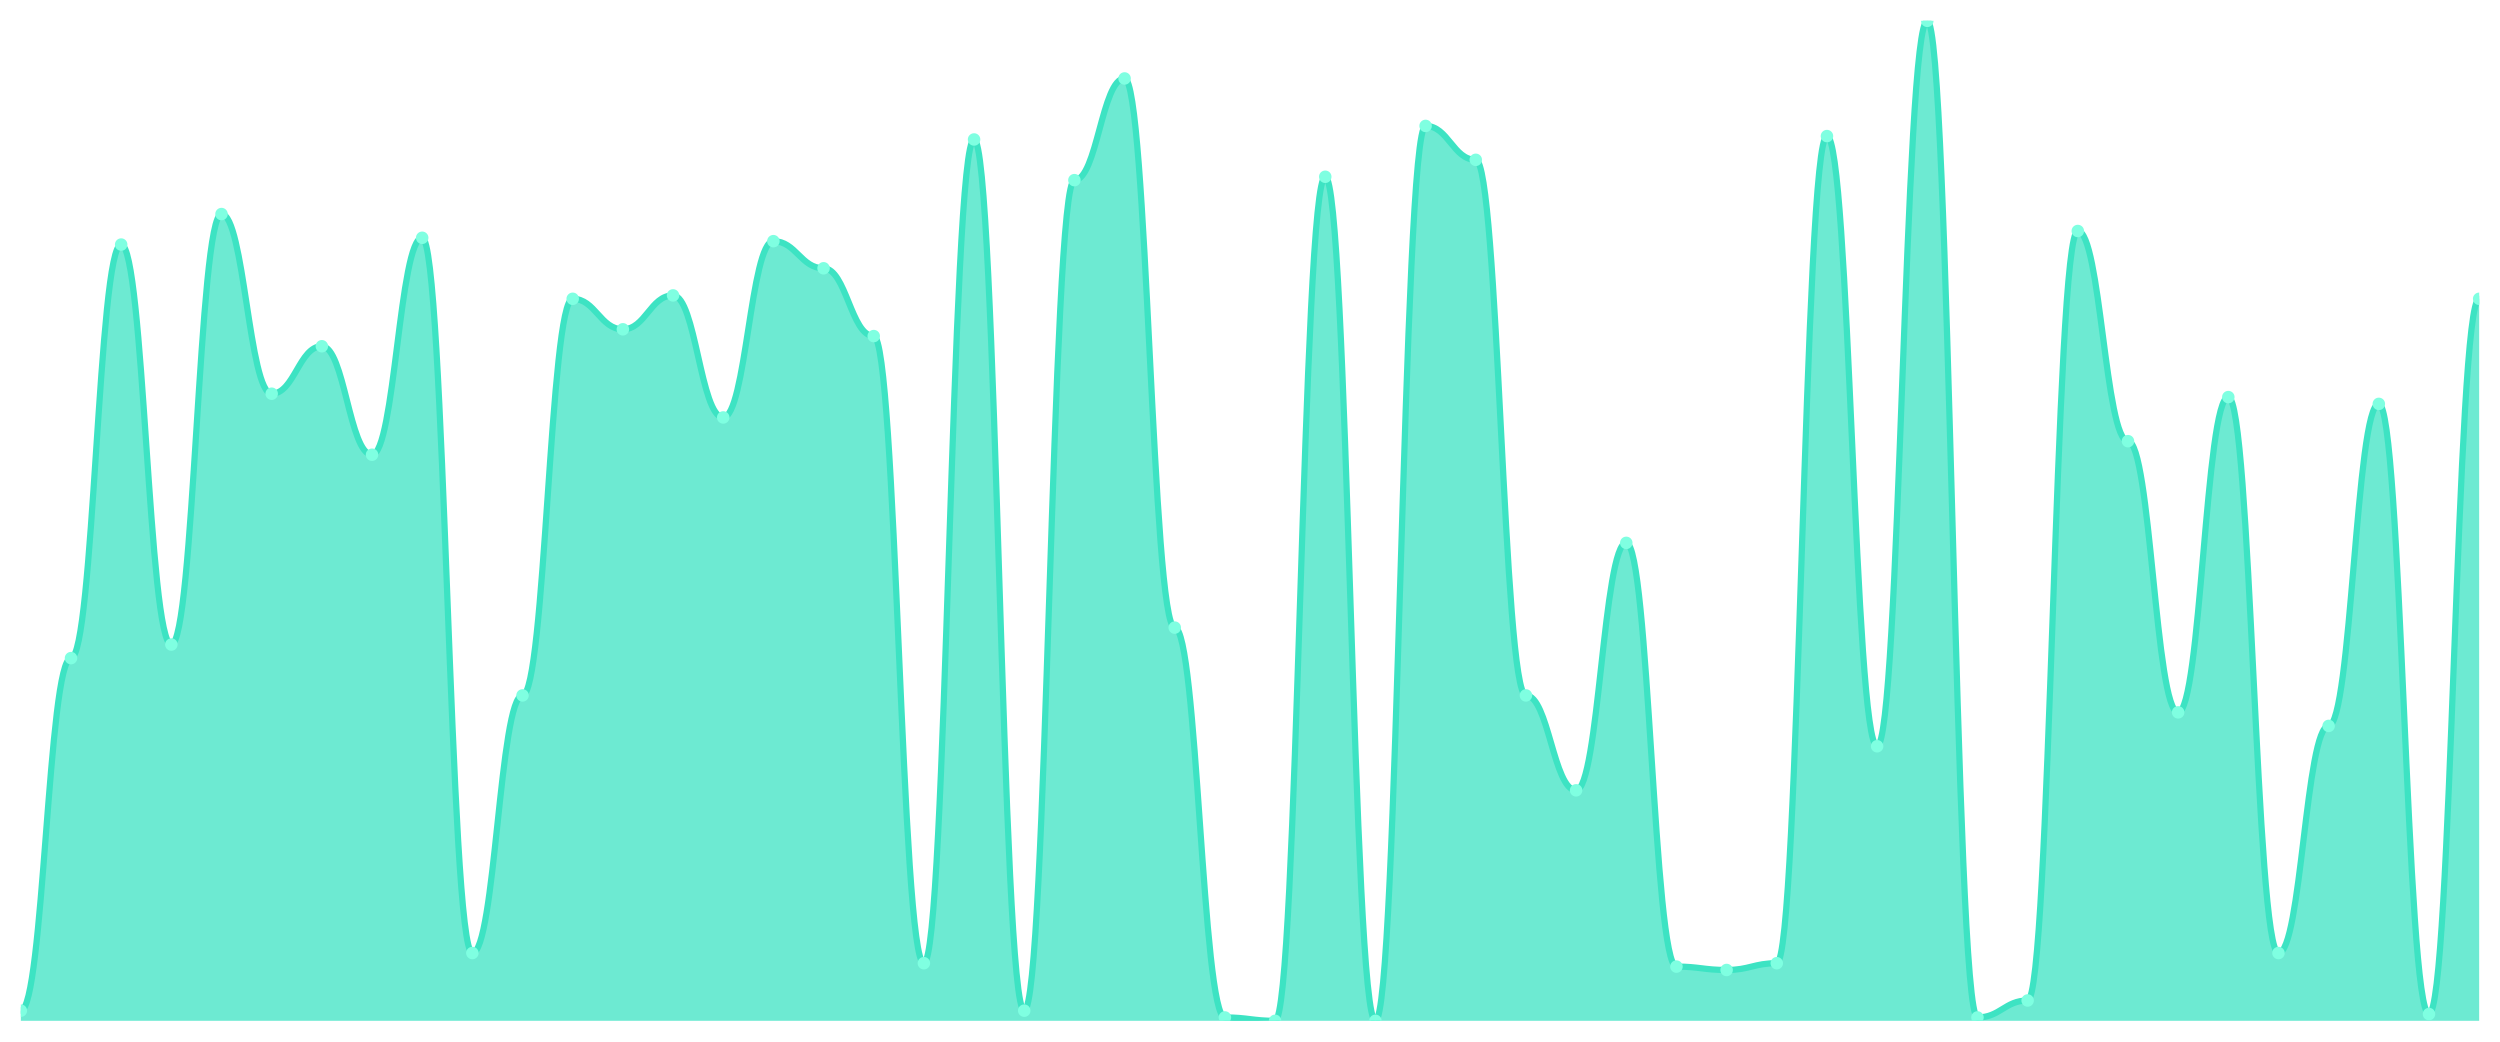
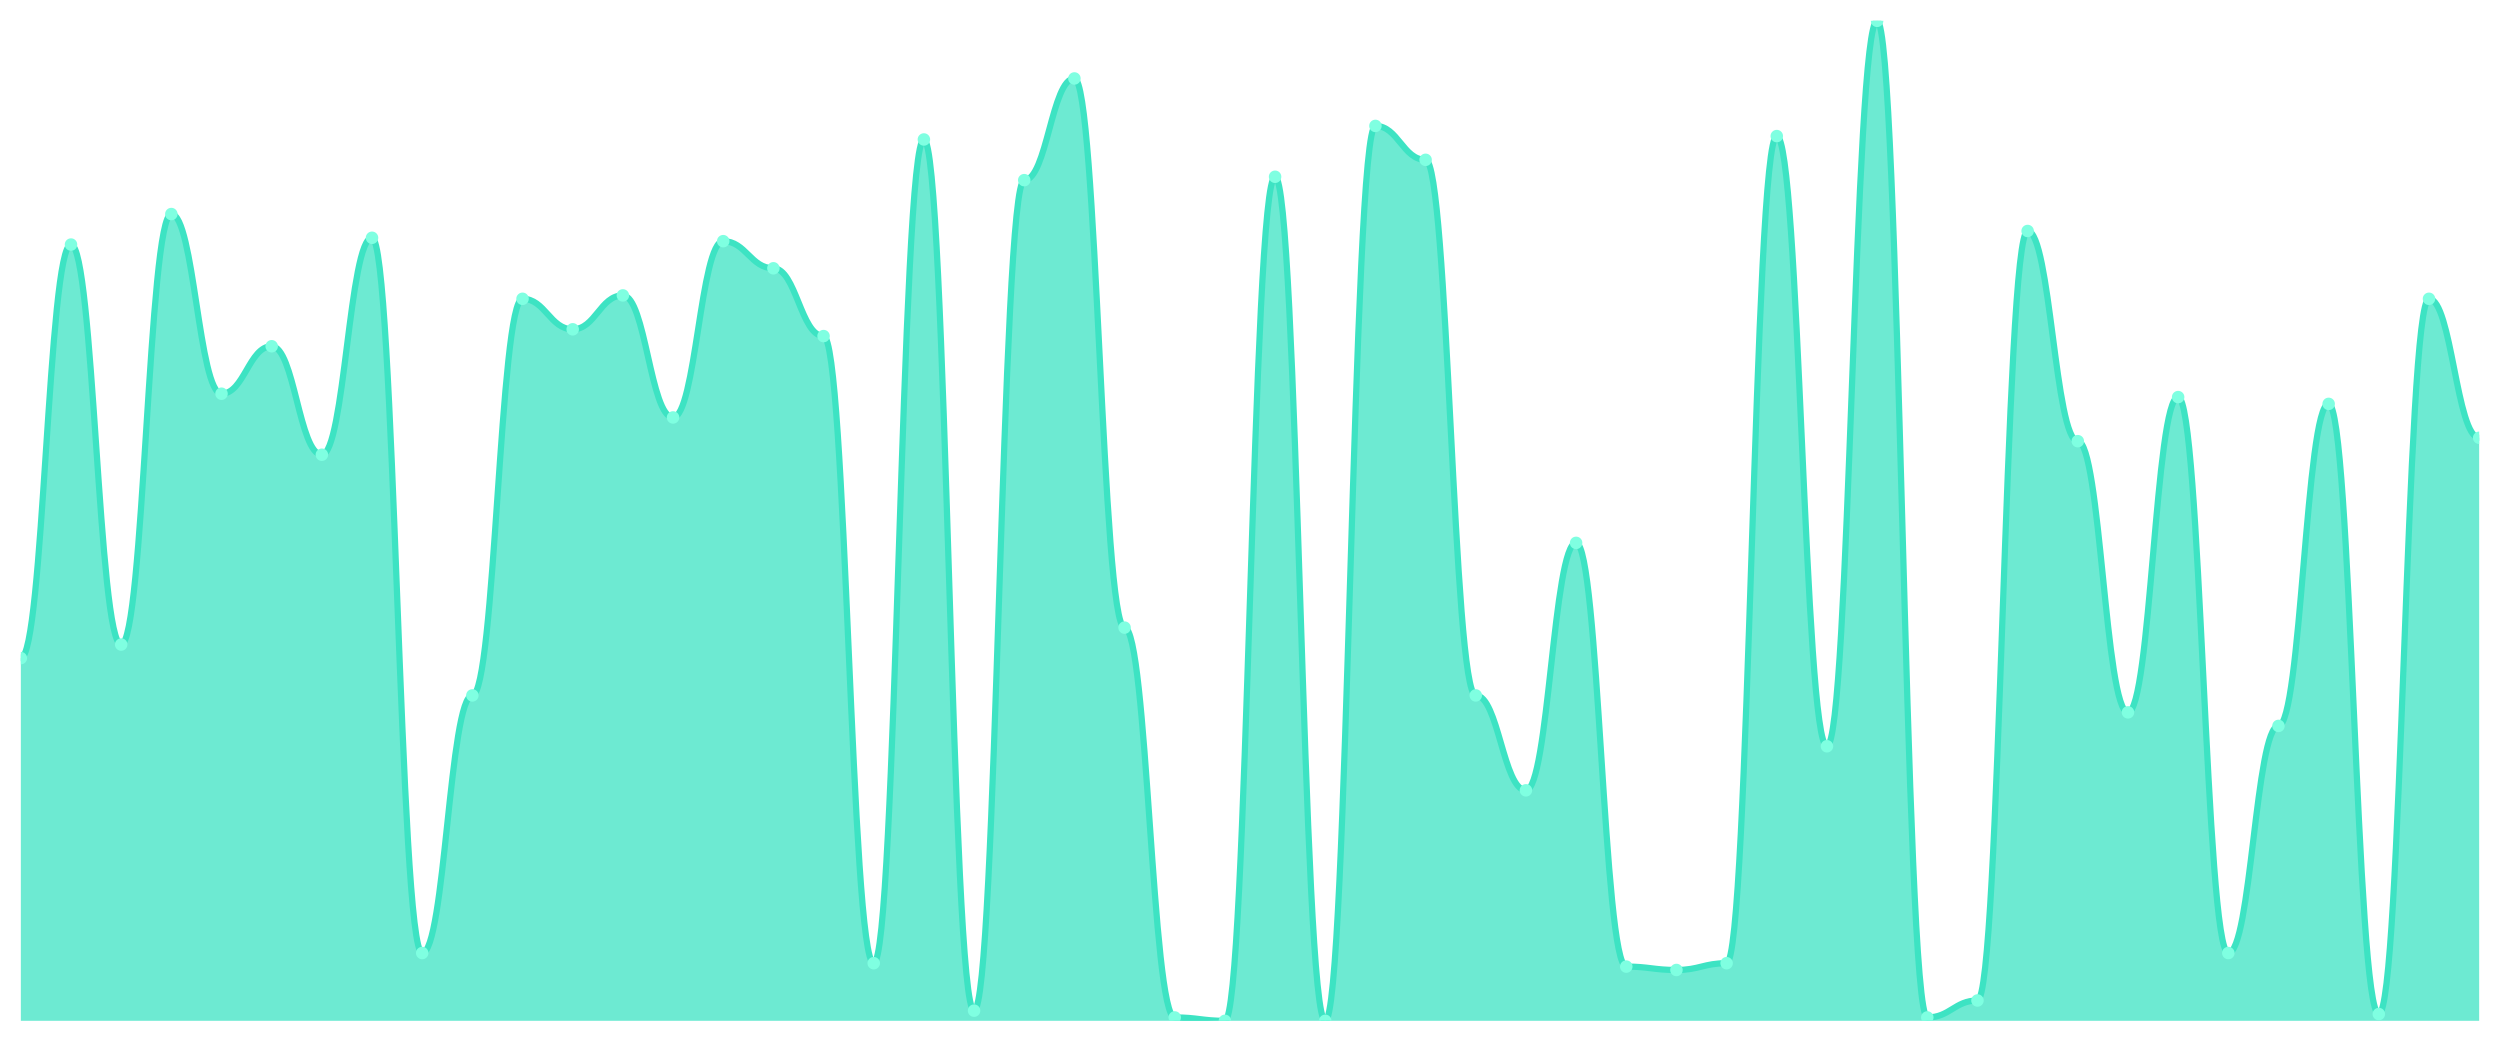
<svg xmlns="http://www.w3.org/2000/svg" viewBox="0 0 1200 500" width="1200" height="500">
  <defs>
    <clipPath id="c">
      <rect x="10" y="10" width="1180" height="480" />
    </clipPath>
  </defs>
  <rect width="1200" height="500" fill="none" />
  <g clip-path="url(#c)">
-     <path d="M 10,490 L 10,485.119 C 20.837,485.119 23.245,315.898 34.082,315.898 C 44.918,315.898 47.327,117.39 58.163,117.39 C 69,117.39 71.408,309.39 82.245,309.39 C 93.082,309.39 95.49,102.746 106.327,102.746 C 117.163,102.746 119.571,188.983 130.408,188.983 C 141.245,188.983 143.653,166.203 154.49,166.203 C 165.327,166.203 167.735,218.271 178.571,218.271 C 189.408,218.271 191.816,114.136 202.653,114.136 C 213.49,114.136 215.898,457.458 226.735,457.458 C 237.571,457.458 239.98,333.797 250.816,333.797 C 261.653,333.797 264.061,143.424 274.898,143.424 C 285.735,143.424 288.143,158.068 298.98,158.068 C 309.816,158.068 312.224,141.797 323.061,141.797 C 333.898,141.797 336.306,200.373 347.143,200.373 C 357.98,200.373 360.388,115.763 371.224,115.763 C 382.061,115.763 384.469,128.78 395.306,128.78 C 406.143,128.78 408.551,161.322 419.388,161.322 C 430.224,161.322 432.633,462.339 443.469,462.339 C 454.306,462.339 456.714,66.949 467.551,66.949 C 478.388,66.949 480.796,485.119 491.633,485.119 C 502.469,485.119 504.878,86.475 515.714,86.475 C 526.551,86.475 528.959,37.661 539.796,37.661 C 550.633,37.661 553.041,301.254 563.878,301.254 C 574.714,301.254 577.122,488.373 587.959,488.373 C 598.796,488.373 601.204,490 612.041,490 C 622.878,490 625.286,84.847 636.122,84.847 C 646.959,84.847 649.367,490 660.204,490 C 671.041,490 673.449,60.441 684.286,60.441 C 695.122,60.441 697.531,76.712 708.367,76.712 C 719.204,76.712 721.612,333.797 732.449,333.797 C 743.286,333.797 745.694,379.356 756.531,379.356 C 767.367,379.356 769.776,260.576 780.612,260.576 C 791.449,260.576 793.857,463.966 804.694,463.966 C 815.531,463.966 817.939,465.593 828.776,465.593 C 839.612,465.593 842.02,462.339 852.857,462.339 C 863.694,462.339 866.102,65.322 876.939,65.322 C 887.776,65.322 890.184,358.203 901.02,358.203 C 911.857,358.203 914.265,10 925.102,10 C 935.939,10 938.347,488.373 949.184,488.373 C 960.02,488.373 962.429,480.237 973.265,480.237 C 984.102,480.237 986.51,110.881 997.347,110.881 C 1008.184,110.881 1010.592,211.763 1021.429,211.763 C 1032.265,211.763 1034.673,341.932 1045.51,341.932 C 1056.347,341.932 1058.755,190.61 1069.592,190.61 C 1080.429,190.61 1082.837,457.458 1093.673,457.458 C 1104.51,457.458 1106.918,348.441 1117.755,348.441 C 1128.592,348.441 1131,193.864 1141.837,193.864 C 1152.673,193.864 1155.082,486.746 1165.918,486.746 C 1176.755,486.746 1179.163,143.424 1190,143.424 L 1190,490 Z" fill="rgba(61,227,195,0.75)" />
-     <path d="M 10,485.119 C 20.837,485.119 23.245,315.898 34.082,315.898 C 44.918,315.898 47.327,117.39 58.163,117.39 C 69,117.39 71.408,309.39 82.245,309.39 C 93.082,309.39 95.49,102.746 106.327,102.746 C 117.163,102.746 119.571,188.983 130.408,188.983 C 141.245,188.983 143.653,166.203 154.49,166.203 C 165.327,166.203 167.735,218.271 178.571,218.271 C 189.408,218.271 191.816,114.136 202.653,114.136 C 213.49,114.136 215.898,457.458 226.735,457.458 C 237.571,457.458 239.98,333.797 250.816,333.797 C 261.653,333.797 264.061,143.424 274.898,143.424 C 285.735,143.424 288.143,158.068 298.98,158.068 C 309.816,158.068 312.224,141.797 323.061,141.797 C 333.898,141.797 336.306,200.373 347.143,200.373 C 357.98,200.373 360.388,115.763 371.224,115.763 C 382.061,115.763 384.469,128.78 395.306,128.78 C 406.143,128.78 408.551,161.322 419.388,161.322 C 430.224,161.322 432.633,462.339 443.469,462.339 C 454.306,462.339 456.714,66.949 467.551,66.949 C 478.388,66.949 480.796,485.119 491.633,485.119 C 502.469,485.119 504.878,86.475 515.714,86.475 C 526.551,86.475 528.959,37.661 539.796,37.661 C 550.633,37.661 553.041,301.254 563.878,301.254 C 574.714,301.254 577.122,488.373 587.959,488.373 C 598.796,488.373 601.204,490 612.041,490 C 622.878,490 625.286,84.847 636.122,84.847 C 646.959,84.847 649.367,490 660.204,490 C 671.041,490 673.449,60.441 684.286,60.441 C 695.122,60.441 697.531,76.712 708.367,76.712 C 719.204,76.712 721.612,333.797 732.449,333.797 C 743.286,333.797 745.694,379.356 756.531,379.356 C 767.367,379.356 769.776,260.576 780.612,260.576 C 791.449,260.576 793.857,463.966 804.694,463.966 C 815.531,463.966 817.939,465.593 828.776,465.593 C 839.612,465.593 842.02,462.339 852.857,462.339 C 863.694,462.339 866.102,65.322 876.939,65.322 C 887.776,65.322 890.184,358.203 901.02,358.203 C 911.857,358.203 914.265,10 925.102,10 C 935.939,10 938.347,488.373 949.184,488.373 C 960.02,488.373 962.429,480.237 973.265,480.237 C 984.102,480.237 986.51,110.881 997.347,110.881 C 1008.184,110.881 1010.592,211.763 1021.429,211.763 C 1032.265,211.763 1034.673,341.932 1045.51,341.932 C 1056.347,341.932 1058.755,190.61 1069.592,190.61 C 1080.429,190.61 1082.837,457.458 1093.673,457.458 C 1104.51,457.458 1106.918,348.441 1117.755,348.441 C 1128.592,348.441 1131,193.864 1141.837,193.864 C 1152.673,193.864 1155.082,486.746 1165.918,486.746 C 1176.755,486.746 1179.163,143.424 1190,143.424" fill="none" stroke="#3de3c3" stroke-width="3" stroke-linecap="round" stroke-linejoin="round" />
-     <circle cx="10" cy="485.119" r="3" fill="#7fffe1" />
-     <circle cx="34.082" cy="315.898" r="3" fill="#7fffe1" />
-     <circle cx="58.163" cy="117.39" r="3" fill="#7fffe1" />
-     <circle cx="82.245" cy="309.39" r="3" fill="#7fffe1" />
-     <circle cx="106.327" cy="102.746" r="3" fill="#7fffe1" />
-     <circle cx="130.408" cy="188.983" r="3" fill="#7fffe1" />
-     <circle cx="154.49" cy="166.203" r="3" fill="#7fffe1" />
-     <circle cx="178.571" cy="218.271" r="3" fill="#7fffe1" />
-     <circle cx="202.653" cy="114.136" r="3" fill="#7fffe1" />
-     <circle cx="226.735" cy="457.458" r="3" fill="#7fffe1" />
-     <circle cx="250.816" cy="333.797" r="3" fill="#7fffe1" />
-     <circle cx="274.898" cy="143.424" r="3" fill="#7fffe1" />
-     <circle cx="298.98" cy="158.068" r="3" fill="#7fffe1" />
-     <circle cx="323.061" cy="141.797" r="3" fill="#7fffe1" />
-     <circle cx="347.143" cy="200.373" r="3" fill="#7fffe1" />
-     <circle cx="371.224" cy="115.763" r="3" fill="#7fffe1" />
-     <circle cx="395.306" cy="128.78" r="3" fill="#7fffe1" />
-     <circle cx="419.388" cy="161.322" r="3" fill="#7fffe1" />
-     <circle cx="443.469" cy="462.339" r="3" fill="#7fffe1" />
-     <circle cx="467.551" cy="66.949" r="3" fill="#7fffe1" />
-     <circle cx="491.633" cy="485.119" r="3" fill="#7fffe1" />
-     <circle cx="515.714" cy="86.475" r="3" fill="#7fffe1" />
-     <circle cx="539.796" cy="37.661" r="3" fill="#7fffe1" />
-     <circle cx="563.878" cy="301.254" r="3" fill="#7fffe1" />
-     <circle cx="587.959" cy="488.373" r="3" fill="#7fffe1" />
-     <circle cx="612.041" cy="490" r="3" fill="#7fffe1" />
-     <circle cx="636.122" cy="84.847" r="3" fill="#7fffe1" />
-     <circle cx="660.204" cy="490" r="3" fill="#7fffe1" />
-     <circle cx="684.286" cy="60.441" r="3" fill="#7fffe1" />
-     <circle cx="708.367" cy="76.712" r="3" fill="#7fffe1" />
-     <circle cx="732.449" cy="333.797" r="3" fill="#7fffe1" />
-     <circle cx="756.531" cy="379.356" r="3" fill="#7fffe1" />
-     <circle cx="780.612" cy="260.576" r="3" fill="#7fffe1" />
-     <circle cx="804.694" cy="463.966" r="3" fill="#7fffe1" />
-     <circle cx="828.776" cy="465.593" r="3" fill="#7fffe1" />
-     <circle cx="852.857" cy="462.339" r="3" fill="#7fffe1" />
-     <circle cx="876.939" cy="65.322" r="3" fill="#7fffe1" />
-     <circle cx="901.02" cy="358.203" r="3" fill="#7fffe1" />
-     <circle cx="925.102" cy="10" r="3" fill="#7fffe1" />
-     <circle cx="949.184" cy="488.373" r="3" fill="#7fffe1" />
-     <circle cx="973.265" cy="480.237" r="3" fill="#7fffe1" />
-     <circle cx="997.347" cy="110.881" r="3" fill="#7fffe1" />
-     <circle cx="1021.429" cy="211.763" r="3" fill="#7fffe1" />
-     <circle cx="1045.51" cy="341.932" r="3" fill="#7fffe1" />
-     <circle cx="1069.592" cy="190.61" r="3" fill="#7fffe1" />
-     <circle cx="1093.673" cy="457.458" r="3" fill="#7fffe1" />
-     <circle cx="1117.755" cy="348.441" r="3" fill="#7fffe1" />
-     <circle cx="1141.837" cy="193.864" r="3" fill="#7fffe1" />
-     <circle cx="1165.918" cy="486.746" r="3" fill="#7fffe1" />
-     <circle cx="1190" cy="143.424" r="3" fill="#7fffe1" />
+     <path d="M 10,490 L 10,315.898 C 20.837,315.898 23.245,117.39 34.082,117.39 C 44.918,117.39 47.327,309.39 58.163,309.39 C 69,309.39 71.408,102.746 82.245,102.746 C 93.082,102.746 95.49,188.983 106.327,188.983 C 117.163,188.983 119.571,166.203 130.408,166.203 C 141.245,166.203 143.653,218.271 154.49,218.271 C 165.327,218.271 167.735,114.136 178.571,114.136 C 189.408,114.136 191.816,457.458 202.653,457.458 C 213.49,457.458 215.898,333.797 226.735,333.797 C 237.571,333.797 239.98,143.424 250.816,143.424 C 261.653,143.424 264.061,158.068 274.898,158.068 C 285.735,158.068 288.143,141.797 298.98,141.797 C 309.816,141.797 312.224,200.373 323.061,200.373 C 333.898,200.373 336.306,115.763 347.143,115.763 C 357.98,115.763 360.388,128.78 371.224,128.78 C 382.061,128.78 384.469,161.322 395.306,161.322 C 406.143,161.322 408.551,462.339 419.388,462.339 C 430.224,462.339 432.633,66.949 443.469,66.949 C 454.306,66.949 456.714,485.119 467.551,485.119 C 478.388,485.119 480.796,86.475 491.633,86.475 C 502.469,86.475 504.878,37.661 515.714,37.661 C 526.551,37.661 528.959,301.254 539.796,301.254 C 550.633,301.254 553.041,488.373 563.878,488.373 C 574.714,488.373 577.122,490 587.959,490 C 598.796,490 601.204,84.847 612.041,84.847 C 622.878,84.847 625.286,490 636.122,490 C 646.959,490 649.367,60.441 660.204,60.441 C 671.041,60.441 673.449,76.712 684.286,76.712 C 695.122,76.712 697.531,333.797 708.367,333.797 C 719.204,333.797 721.612,379.356 732.449,379.356 C 743.286,379.356 745.694,260.576 756.531,260.576 C 767.367,260.576 769.776,463.966 780.612,463.966 C 791.449,463.966 793.857,465.593 804.694,465.593 C 815.531,465.593 817.939,462.339 828.776,462.339 C 839.612,462.339 842.02,65.322 852.857,65.322 C 863.694,65.322 866.102,358.203 876.939,358.203 C 887.776,358.203 890.184,10 901.02,10 C 911.857,10 914.265,488.373 925.102,488.373 C 935.939,488.373 938.347,480.237 949.184,480.237 C 960.02,480.237 962.429,110.881 973.265,110.881 C 984.102,110.881 986.51,211.763 997.347,211.763 C 1008.184,211.763 1010.592,341.932 1021.429,341.932 C 1032.265,341.932 1034.673,190.61 1045.51,190.61 C 1056.347,190.61 1058.755,457.458 1069.592,457.458 C 1080.429,457.458 1082.837,348.441 1093.673,348.441 C 1104.51,348.441 1106.918,193.864 1117.755,193.864 C 1128.592,193.864 1131,486.746 1141.837,486.746 C 1152.673,486.746 1155.082,143.424 1165.918,143.424 C 1176.755,143.424 1179.163,210.136 1190,210.136 L 1190,490 Z" fill="rgba(61,227,195,0.75)" />
+     <path d="M 10,315.898 C 20.837,315.898 23.245,117.39 34.082,117.39 C 44.918,117.39 47.327,309.39 58.163,309.39 C 69,309.39 71.408,102.746 82.245,102.746 C 93.082,102.746 95.49,188.983 106.327,188.983 C 117.163,188.983 119.571,166.203 130.408,166.203 C 141.245,166.203 143.653,218.271 154.49,218.271 C 165.327,218.271 167.735,114.136 178.571,114.136 C 189.408,114.136 191.816,457.458 202.653,457.458 C 213.49,457.458 215.898,333.797 226.735,333.797 C 237.571,333.797 239.98,143.424 250.816,143.424 C 261.653,143.424 264.061,158.068 274.898,158.068 C 285.735,158.068 288.143,141.797 298.98,141.797 C 309.816,141.797 312.224,200.373 323.061,200.373 C 333.898,200.373 336.306,115.763 347.143,115.763 C 357.98,115.763 360.388,128.78 371.224,128.78 C 382.061,128.78 384.469,161.322 395.306,161.322 C 406.143,161.322 408.551,462.339 419.388,462.339 C 430.224,462.339 432.633,66.949 443.469,66.949 C 454.306,66.949 456.714,485.119 467.551,485.119 C 478.388,485.119 480.796,86.475 491.633,86.475 C 502.469,86.475 504.878,37.661 515.714,37.661 C 526.551,37.661 528.959,301.254 539.796,301.254 C 550.633,301.254 553.041,488.373 563.878,488.373 C 574.714,488.373 577.122,490 587.959,490 C 598.796,490 601.204,84.847 612.041,84.847 C 622.878,84.847 625.286,490 636.122,490 C 646.959,490 649.367,60.441 660.204,60.441 C 671.041,60.441 673.449,76.712 684.286,76.712 C 695.122,76.712 697.531,333.797 708.367,333.797 C 719.204,333.797 721.612,379.356 732.449,379.356 C 743.286,379.356 745.694,260.576 756.531,260.576 C 767.367,260.576 769.776,463.966 780.612,463.966 C 791.449,463.966 793.857,465.593 804.694,465.593 C 815.531,465.593 817.939,462.339 828.776,462.339 C 839.612,462.339 842.02,65.322 852.857,65.322 C 863.694,65.322 866.102,358.203 876.939,358.203 C 887.776,358.203 890.184,10 901.02,10 C 911.857,10 914.265,488.373 925.102,488.373 C 935.939,488.373 938.347,480.237 949.184,480.237 C 960.02,480.237 962.429,110.881 973.265,110.881 C 984.102,110.881 986.51,211.763 997.347,211.763 C 1008.184,211.763 1010.592,341.932 1021.429,341.932 C 1032.265,341.932 1034.673,190.61 1045.51,190.61 C 1056.347,190.61 1058.755,457.458 1069.592,457.458 C 1080.429,457.458 1082.837,348.441 1093.673,348.441 C 1104.51,348.441 1106.918,193.864 1117.755,193.864 C 1128.592,193.864 1131,486.746 1141.837,486.746 C 1152.673,486.746 1155.082,143.424 1165.918,143.424 C 1176.755,143.424 1179.163,210.136 1190,210.136" fill="none" stroke="#3de3c3" stroke-width="3" stroke-linecap="round" stroke-linejoin="round" />
+     <circle cx="10" cy="315.898" r="3" fill="#7fffe1" />
+     <circle cx="34.082" cy="117.39" r="3" fill="#7fffe1" />
+     <circle cx="58.163" cy="309.39" r="3" fill="#7fffe1" />
+     <circle cx="82.245" cy="102.746" r="3" fill="#7fffe1" />
+     <circle cx="106.327" cy="188.983" r="3" fill="#7fffe1" />
+     <circle cx="130.408" cy="166.203" r="3" fill="#7fffe1" />
+     <circle cx="154.49" cy="218.271" r="3" fill="#7fffe1" />
+     <circle cx="178.571" cy="114.136" r="3" fill="#7fffe1" />
+     <circle cx="202.653" cy="457.458" r="3" fill="#7fffe1" />
+     <circle cx="226.735" cy="333.797" r="3" fill="#7fffe1" />
+     <circle cx="250.816" cy="143.424" r="3" fill="#7fffe1" />
+     <circle cx="274.898" cy="158.068" r="3" fill="#7fffe1" />
+     <circle cx="298.98" cy="141.797" r="3" fill="#7fffe1" />
+     <circle cx="323.061" cy="200.373" r="3" fill="#7fffe1" />
+     <circle cx="347.143" cy="115.763" r="3" fill="#7fffe1" />
+     <circle cx="371.224" cy="128.78" r="3" fill="#7fffe1" />
+     <circle cx="395.306" cy="161.322" r="3" fill="#7fffe1" />
+     <circle cx="419.388" cy="462.339" r="3" fill="#7fffe1" />
+     <circle cx="443.469" cy="66.949" r="3" fill="#7fffe1" />
+     <circle cx="467.551" cy="485.119" r="3" fill="#7fffe1" />
+     <circle cx="491.633" cy="86.475" r="3" fill="#7fffe1" />
+     <circle cx="515.714" cy="37.661" r="3" fill="#7fffe1" />
+     <circle cx="539.796" cy="301.254" r="3" fill="#7fffe1" />
+     <circle cx="563.878" cy="488.373" r="3" fill="#7fffe1" />
+     <circle cx="587.959" cy="490" r="3" fill="#7fffe1" />
+     <circle cx="612.041" cy="84.847" r="3" fill="#7fffe1" />
+     <circle cx="636.122" cy="490" r="3" fill="#7fffe1" />
+     <circle cx="660.204" cy="60.441" r="3" fill="#7fffe1" />
+     <circle cx="684.286" cy="76.712" r="3" fill="#7fffe1" />
+     <circle cx="708.367" cy="333.797" r="3" fill="#7fffe1" />
+     <circle cx="732.449" cy="379.356" r="3" fill="#7fffe1" />
+     <circle cx="756.531" cy="260.576" r="3" fill="#7fffe1" />
+     <circle cx="780.612" cy="463.966" r="3" fill="#7fffe1" />
+     <circle cx="804.694" cy="465.593" r="3" fill="#7fffe1" />
+     <circle cx="828.776" cy="462.339" r="3" fill="#7fffe1" />
+     <circle cx="852.857" cy="65.322" r="3" fill="#7fffe1" />
+     <circle cx="876.939" cy="358.203" r="3" fill="#7fffe1" />
+     <circle cx="901.02" cy="10" r="3" fill="#7fffe1" />
+     <circle cx="925.102" cy="488.373" r="3" fill="#7fffe1" />
+     <circle cx="949.184" cy="480.237" r="3" fill="#7fffe1" />
+     <circle cx="973.265" cy="110.881" r="3" fill="#7fffe1" />
+     <circle cx="997.347" cy="211.763" r="3" fill="#7fffe1" />
+     <circle cx="1021.429" cy="341.932" r="3" fill="#7fffe1" />
+     <circle cx="1045.51" cy="190.61" r="3" fill="#7fffe1" />
+     <circle cx="1069.592" cy="457.458" r="3" fill="#7fffe1" />
+     <circle cx="1093.673" cy="348.441" r="3" fill="#7fffe1" />
+     <circle cx="1117.755" cy="193.864" r="3" fill="#7fffe1" />
+     <circle cx="1141.837" cy="486.746" r="3" fill="#7fffe1" />
+     <circle cx="1165.918" cy="143.424" r="3" fill="#7fffe1" />
+     <circle cx="1190" cy="210.136" r="3" fill="#7fffe1" />
  </g>
</svg>
